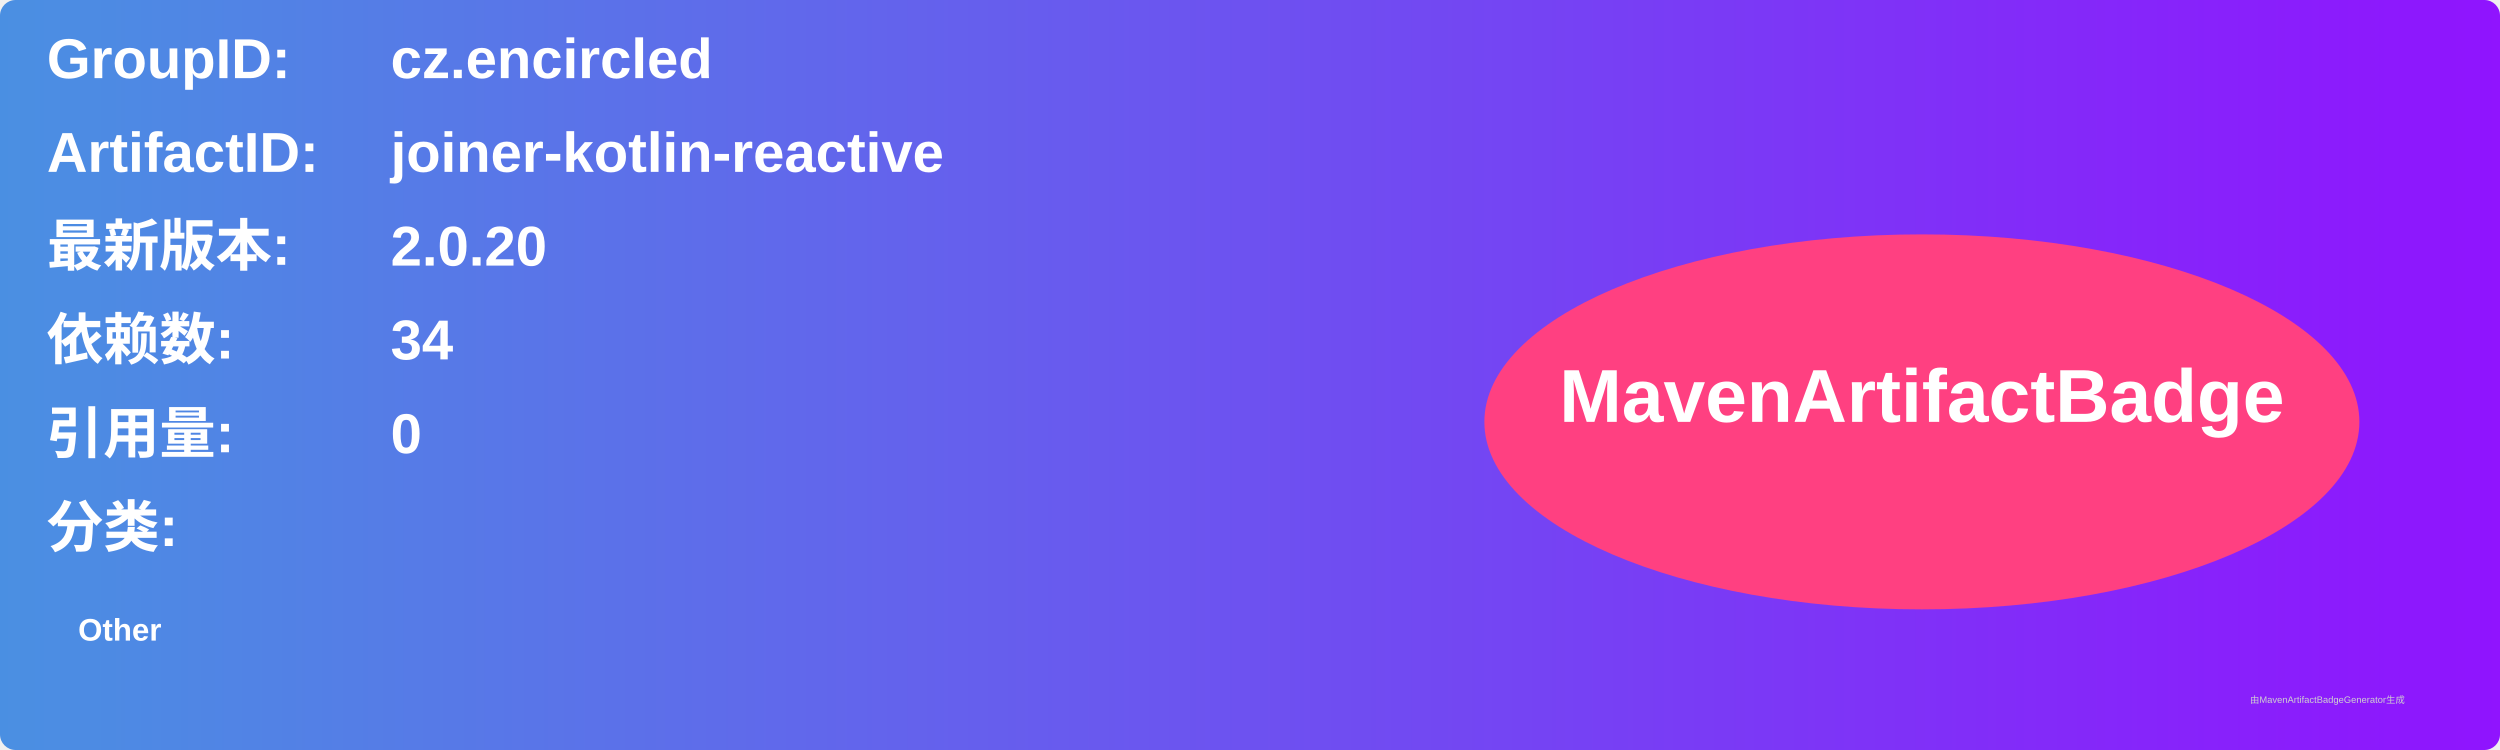
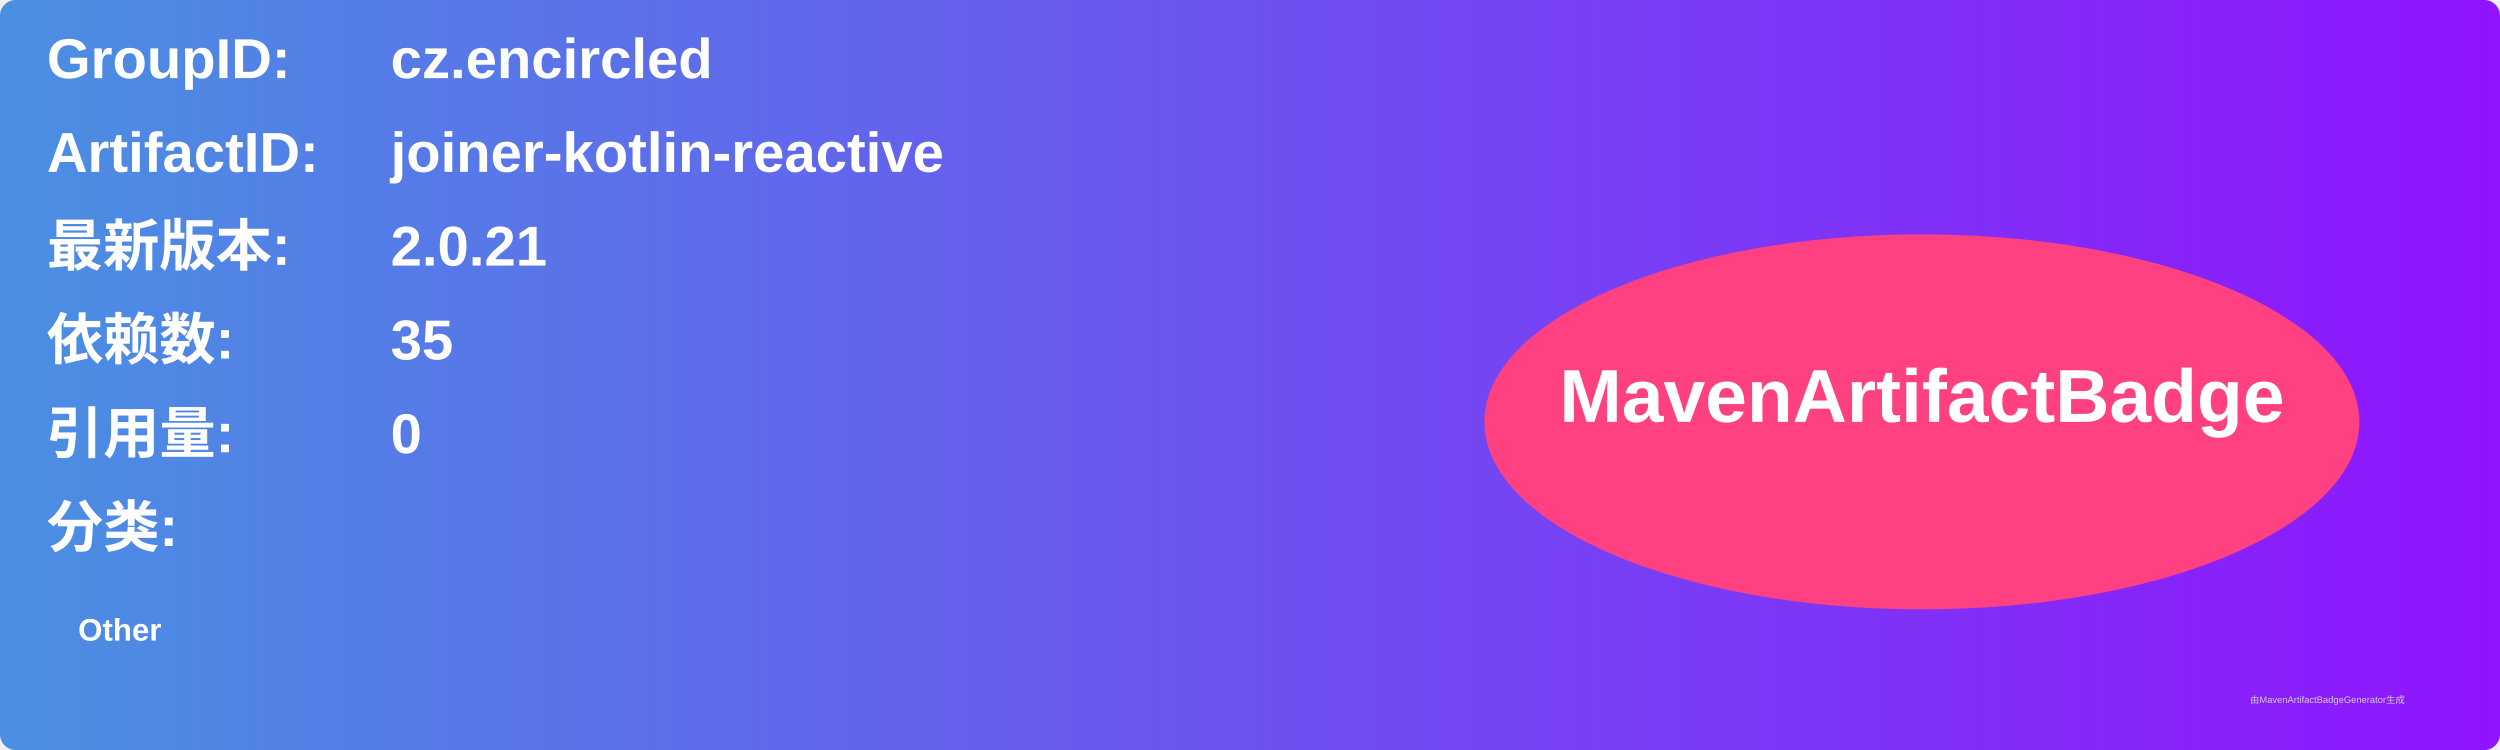
<svg xmlns="http://www.w3.org/2000/svg" width="800" height="240" viewBox="0 0 800 240">
  <linearGradient id="grad" x1="0%" y1="0%" x2="100%" y2="0%">
    <stop offset="0%" stop-color="#4a90e2" />
    <stop offset="100%" stop-color="#9013fe" />
  </linearGradient>
  <rect width="100%" height="100%" rx="5" ry="5" fill="url(#grad)" />
  <g transform="translate(15, 15)">
    <text x="0" y="10" font-family="Arial" font-size="18" fill="white" font-weight="bold" width="260">GroupID:</text>
    <text x="110" y="10" font-family="Arial" font-size="18" fill="white" font-weight="bold" width="460">cz.encircled</text>
    <text x="0" y="40" font-family="Arial" font-size="18" fill="white" font-weight="bold" width="260">ArtifactID:</text>
    <text x="110" y="40" font-family="Arial" font-size="18" fill="white" font-weight="bold" width="460">joiner-kotlin-reactive</text>
    <text x="0" y="70" font-family="Arial" font-size="18" fill="white" font-weight="bold">最新版本:</text>
    <text x="110" y="70" font-family="Arial" font-size="18" fill="white" font-weight="bold">
-       <tspan font-weight="bold">2.0.20</tspan>
+       <tspan font-weight="bold">2.0.21</tspan>
    </text>
    <text x="0" y="100" font-family="Arial" font-size="18" fill="white" font-weight="bold">依赖数: </text>
    <text x="110" y="100" font-family="Arial" font-size="18" fill="white">
-       <tspan font-weight="bold">34</tspan>
+       <tspan font-weight="bold">35</tspan>
    </text>
    <text x="0" y="130" font-family="Arial" font-size="18" fill="white" font-weight="bold">引用量: </text>
    <text x="110" y="130" font-family="Arial" font-size="18" fill="white">
      <tspan font-weight="bold">0</tspan>
    </text>
    <text x="0" y="160" font-family="Arial" font-size="18" fill="white" font-weight="bold">分类:</text>
    <text x="10" y="190" font-family="Arial" font-size="10" fill="white">
      <tspan font-weight="bold">Other</tspan>
    </text>
    <ellipse cx="600" cy="120" rx="140" ry="60" fill="#ff4081" />
    <text x="600" y="120" text-anchor="middle" font-family="Arial" font-size="24" fill="white" font-weight="bold">MavenArtifactBadge</text>
  </g>
  <text x="720" y="225" font-family="Arial" font-size="3" fill="#d0d0d0">由MavenArtifactBadgeGenerator生成</text>
</svg>
